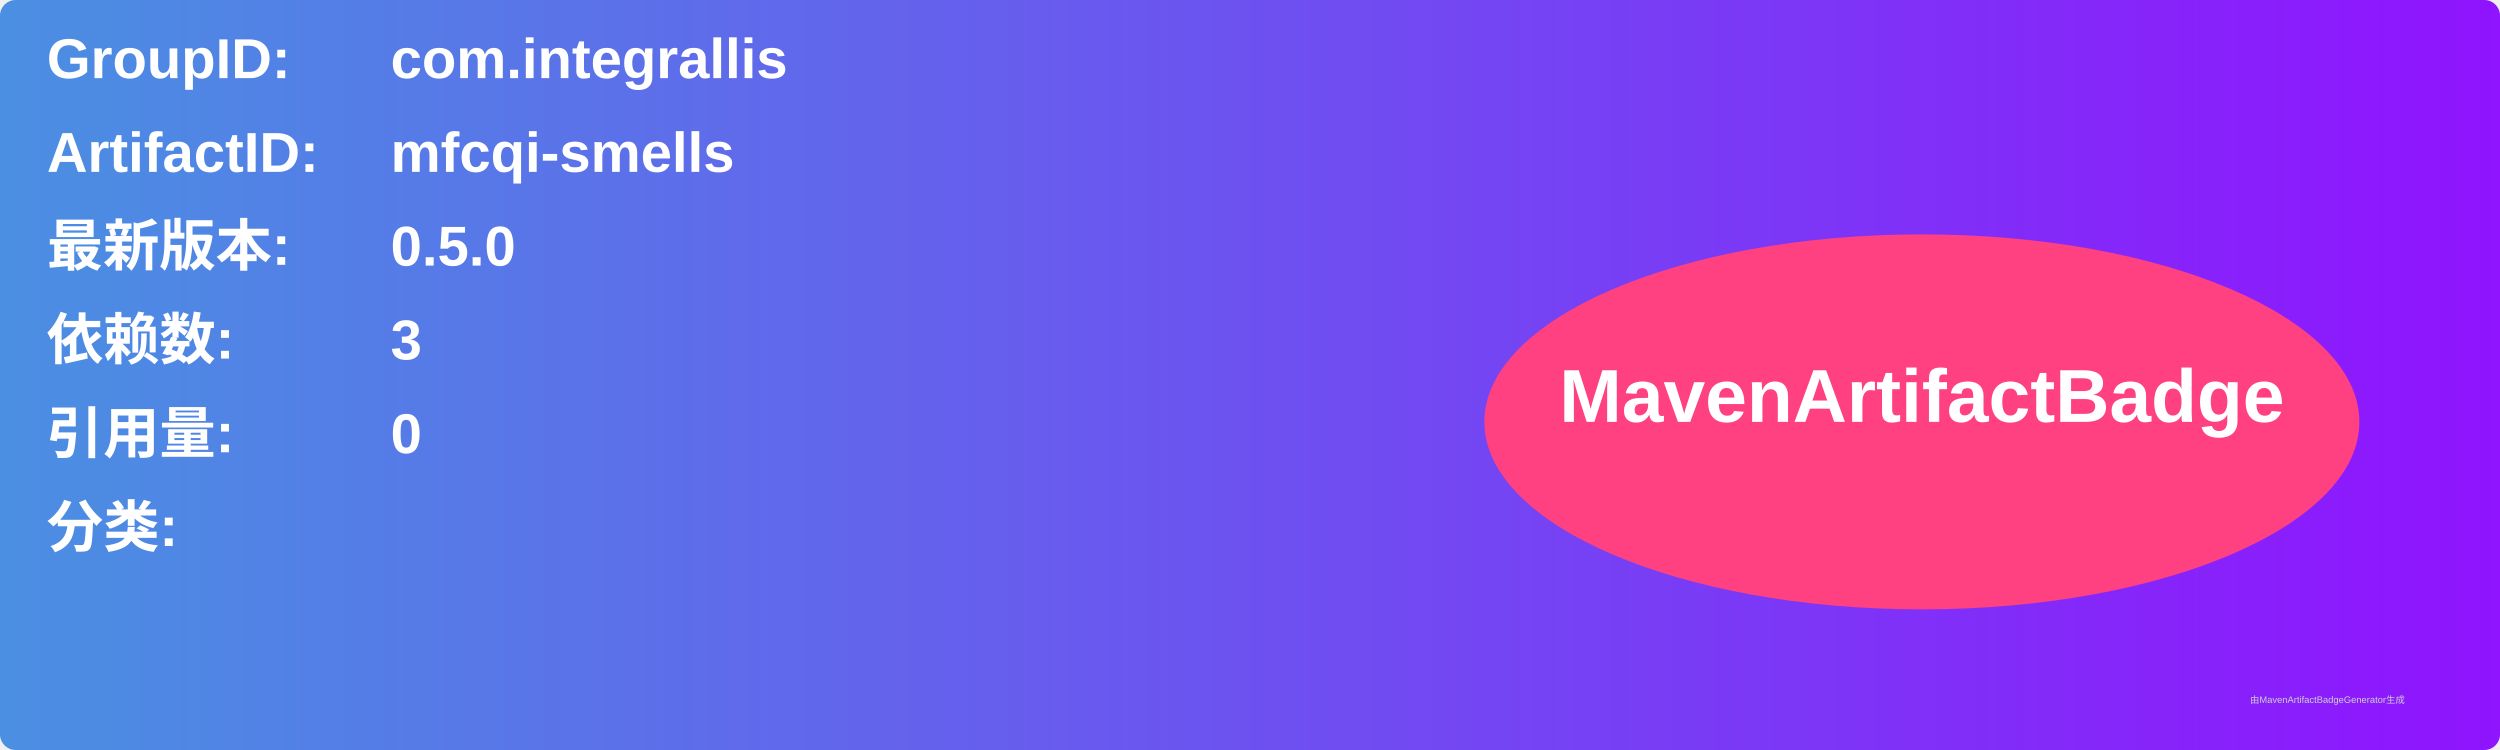
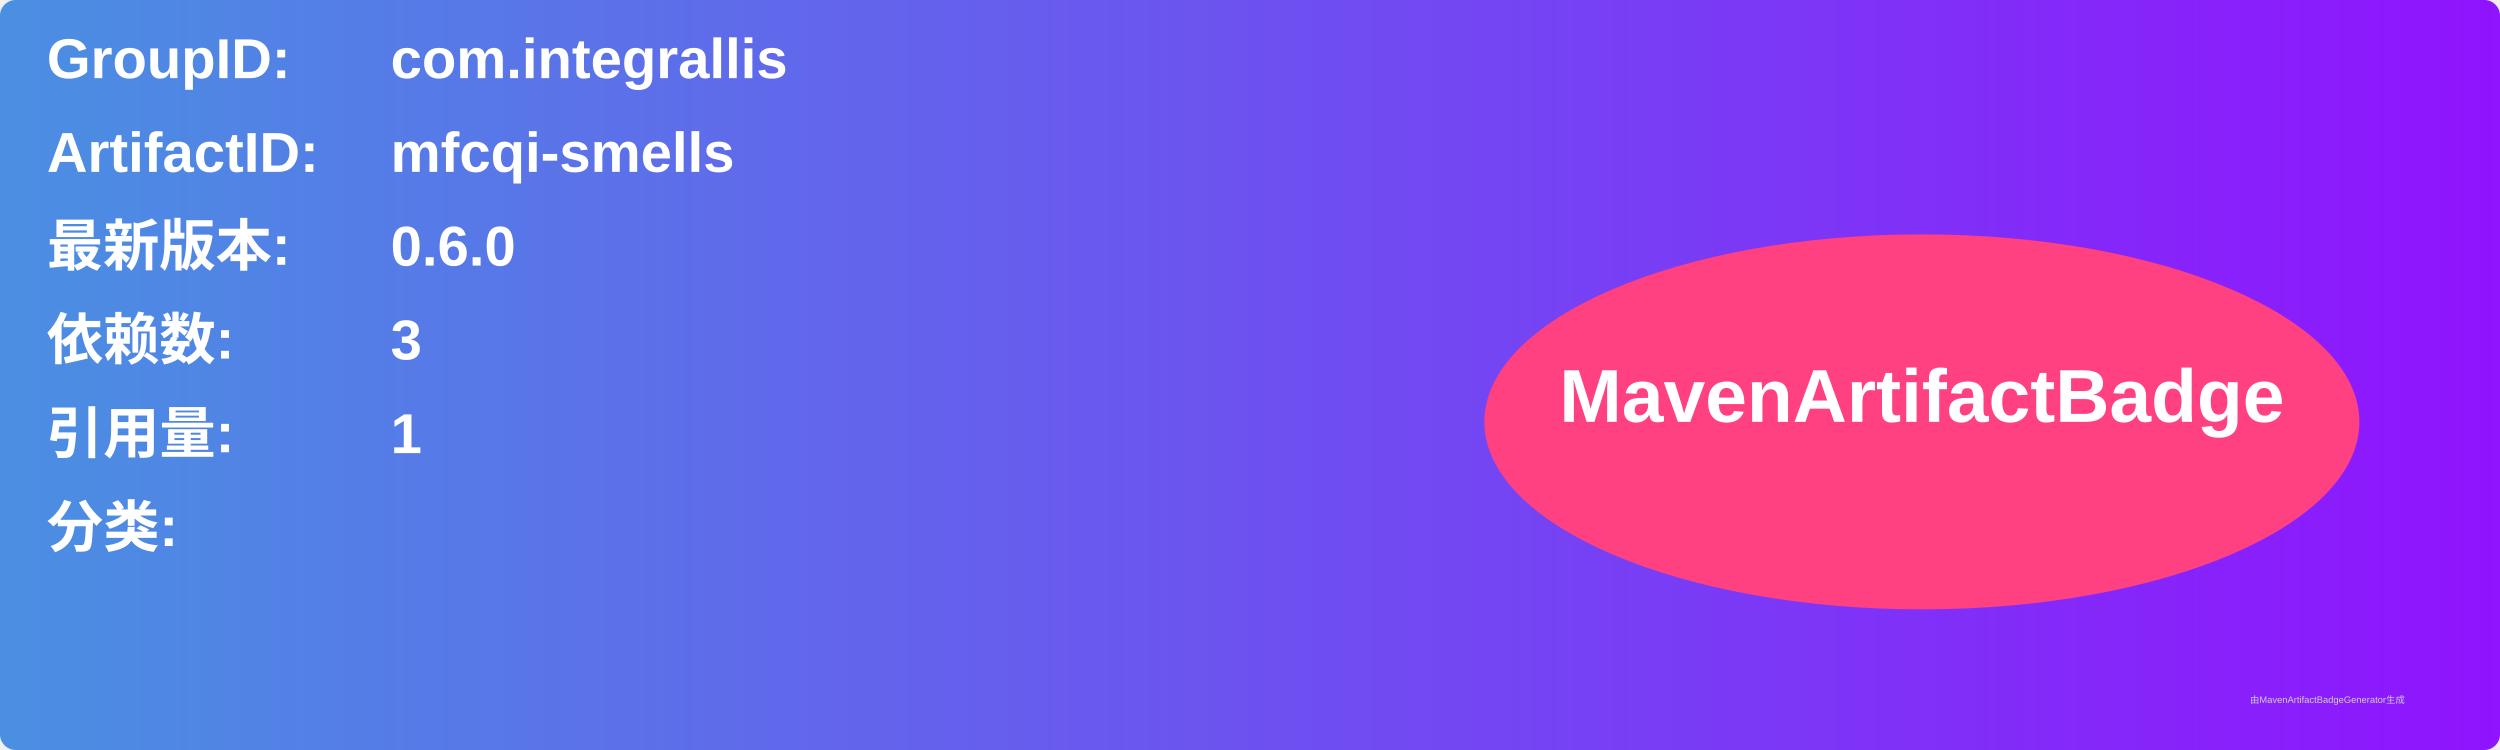
<svg xmlns="http://www.w3.org/2000/svg" width="800" height="240" viewBox="0 0 800 240">
  <linearGradient id="grad" x1="0%" y1="0%" x2="100%" y2="0%">
    <stop offset="0%" stop-color="#4a90e2" />
    <stop offset="100%" stop-color="#9013fe" />
  </linearGradient>
  <rect width="100%" height="100%" rx="5" ry="5" fill="url(#grad)" />
  <g transform="translate(15, 15)">
    <text x="0" y="10" font-family="Arial" font-size="18" fill="white" font-weight="bold" width="260">GroupID:</text>
    <text x="110" y="10" font-family="Arial" font-size="18" fill="white" font-weight="bold" width="460">com.integrallis</text>
    <text x="0" y="40" font-family="Arial" font-size="18" fill="white" font-weight="bold" width="260">ArtifactID:</text>
    <text x="110" y="40" font-family="Arial" font-size="18" fill="white" font-weight="bold" width="460">mfcqi-smells</text>
    <text x="0" y="70" font-family="Arial" font-size="18" fill="white" font-weight="bold">最新版本:</text>
    <text x="110" y="70" font-family="Arial" font-size="18" fill="white" font-weight="bold">
-       <tspan font-weight="bold">0.5.0</tspan>
+       <tspan font-weight="bold">0.6.0</tspan>
    </text>
    <text x="0" y="100" font-family="Arial" font-size="18" fill="white" font-weight="bold">依赖数: </text>
    <text x="110" y="100" font-family="Arial" font-size="18" fill="white">
      <tspan font-weight="bold">3</tspan>
    </text>
    <text x="0" y="130" font-family="Arial" font-size="18" fill="white" font-weight="bold">引用量: </text>
    <text x="110" y="130" font-family="Arial" font-size="18" fill="white">
-       <tspan font-weight="bold">0</tspan>
+       <tspan font-weight="bold">1</tspan>
    </text>
    <text x="0" y="160" font-family="Arial" font-size="18" fill="white" font-weight="bold">分类:</text>
    <text x="10" y="190" font-family="Arial" font-size="10" fill="white">
      <tspan font-weight="bold" />
    </text>
    <ellipse cx="600" cy="120" rx="140" ry="60" fill="#ff4081" />
    <text x="600" y="120" text-anchor="middle" font-family="Arial" font-size="24" fill="white" font-weight="bold">MavenArtifactBadge</text>
  </g>
  <text x="720" y="225" font-family="Arial" font-size="3" fill="#d0d0d0">由MavenArtifactBadgeGenerator生成</text>
</svg>
